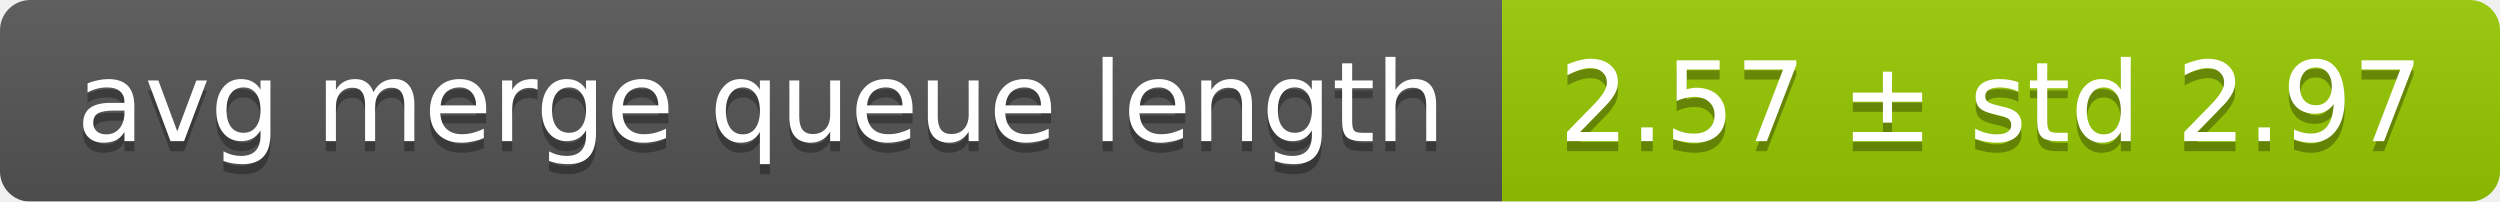
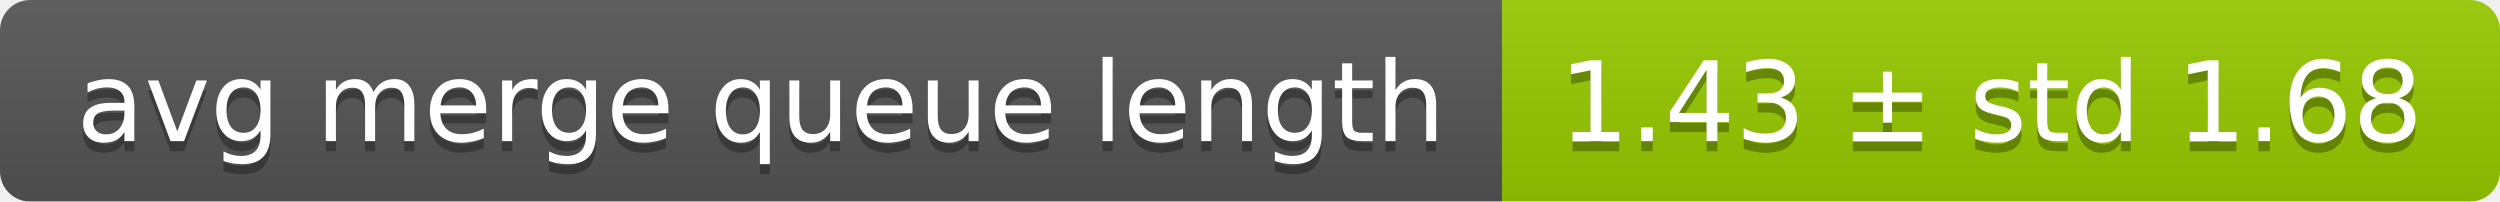
<svg xmlns="http://www.w3.org/2000/svg" width="248" height="20">
  <linearGradient id="smooth" x2="0" y2="100%">
    <stop offset="0" stop-color="#bbb" stop-opacity=".1" />
    <stop offset="1" stop-opacity=".1" />
  </linearGradient>
  <mask id="round">
    <rect width="248" height="20" rx="3" fill="#fff" />
  </mask>
  <g mask="url(#round)">
    <rect width="149" height="20" fill="#555" />
    <rect x="149" width="99" height="20" fill="#97ca00" />
    <rect width="248" height="20" fill="url(#smooth)" />
  </g>
  <g fill="#fff" text-anchor="middle" font-family="DejaVu Sans,Verdana,Geneva,sans-serif" font-size="11">
    <text x="75.5" y="15" fill="#010101" fill-opacity=".3">avg merge queue length</text>
    <text x="75.5" y="14">avg merge queue length</text>
-     <text x="197.5" y="15" fill="#010101" fill-opacity=".3">2.57 ± std 2.97</text>
-     <text x="197.5" y="14">2.57 ± std 2.97</text>
+     <text x="197.5" y="15" fill="#010101" fill-opacity=".3">1.43 ± std 1.68</text>
+     <text x="197.5" y="14">1.43 ± std 1.68</text>
  </g>
</svg>
